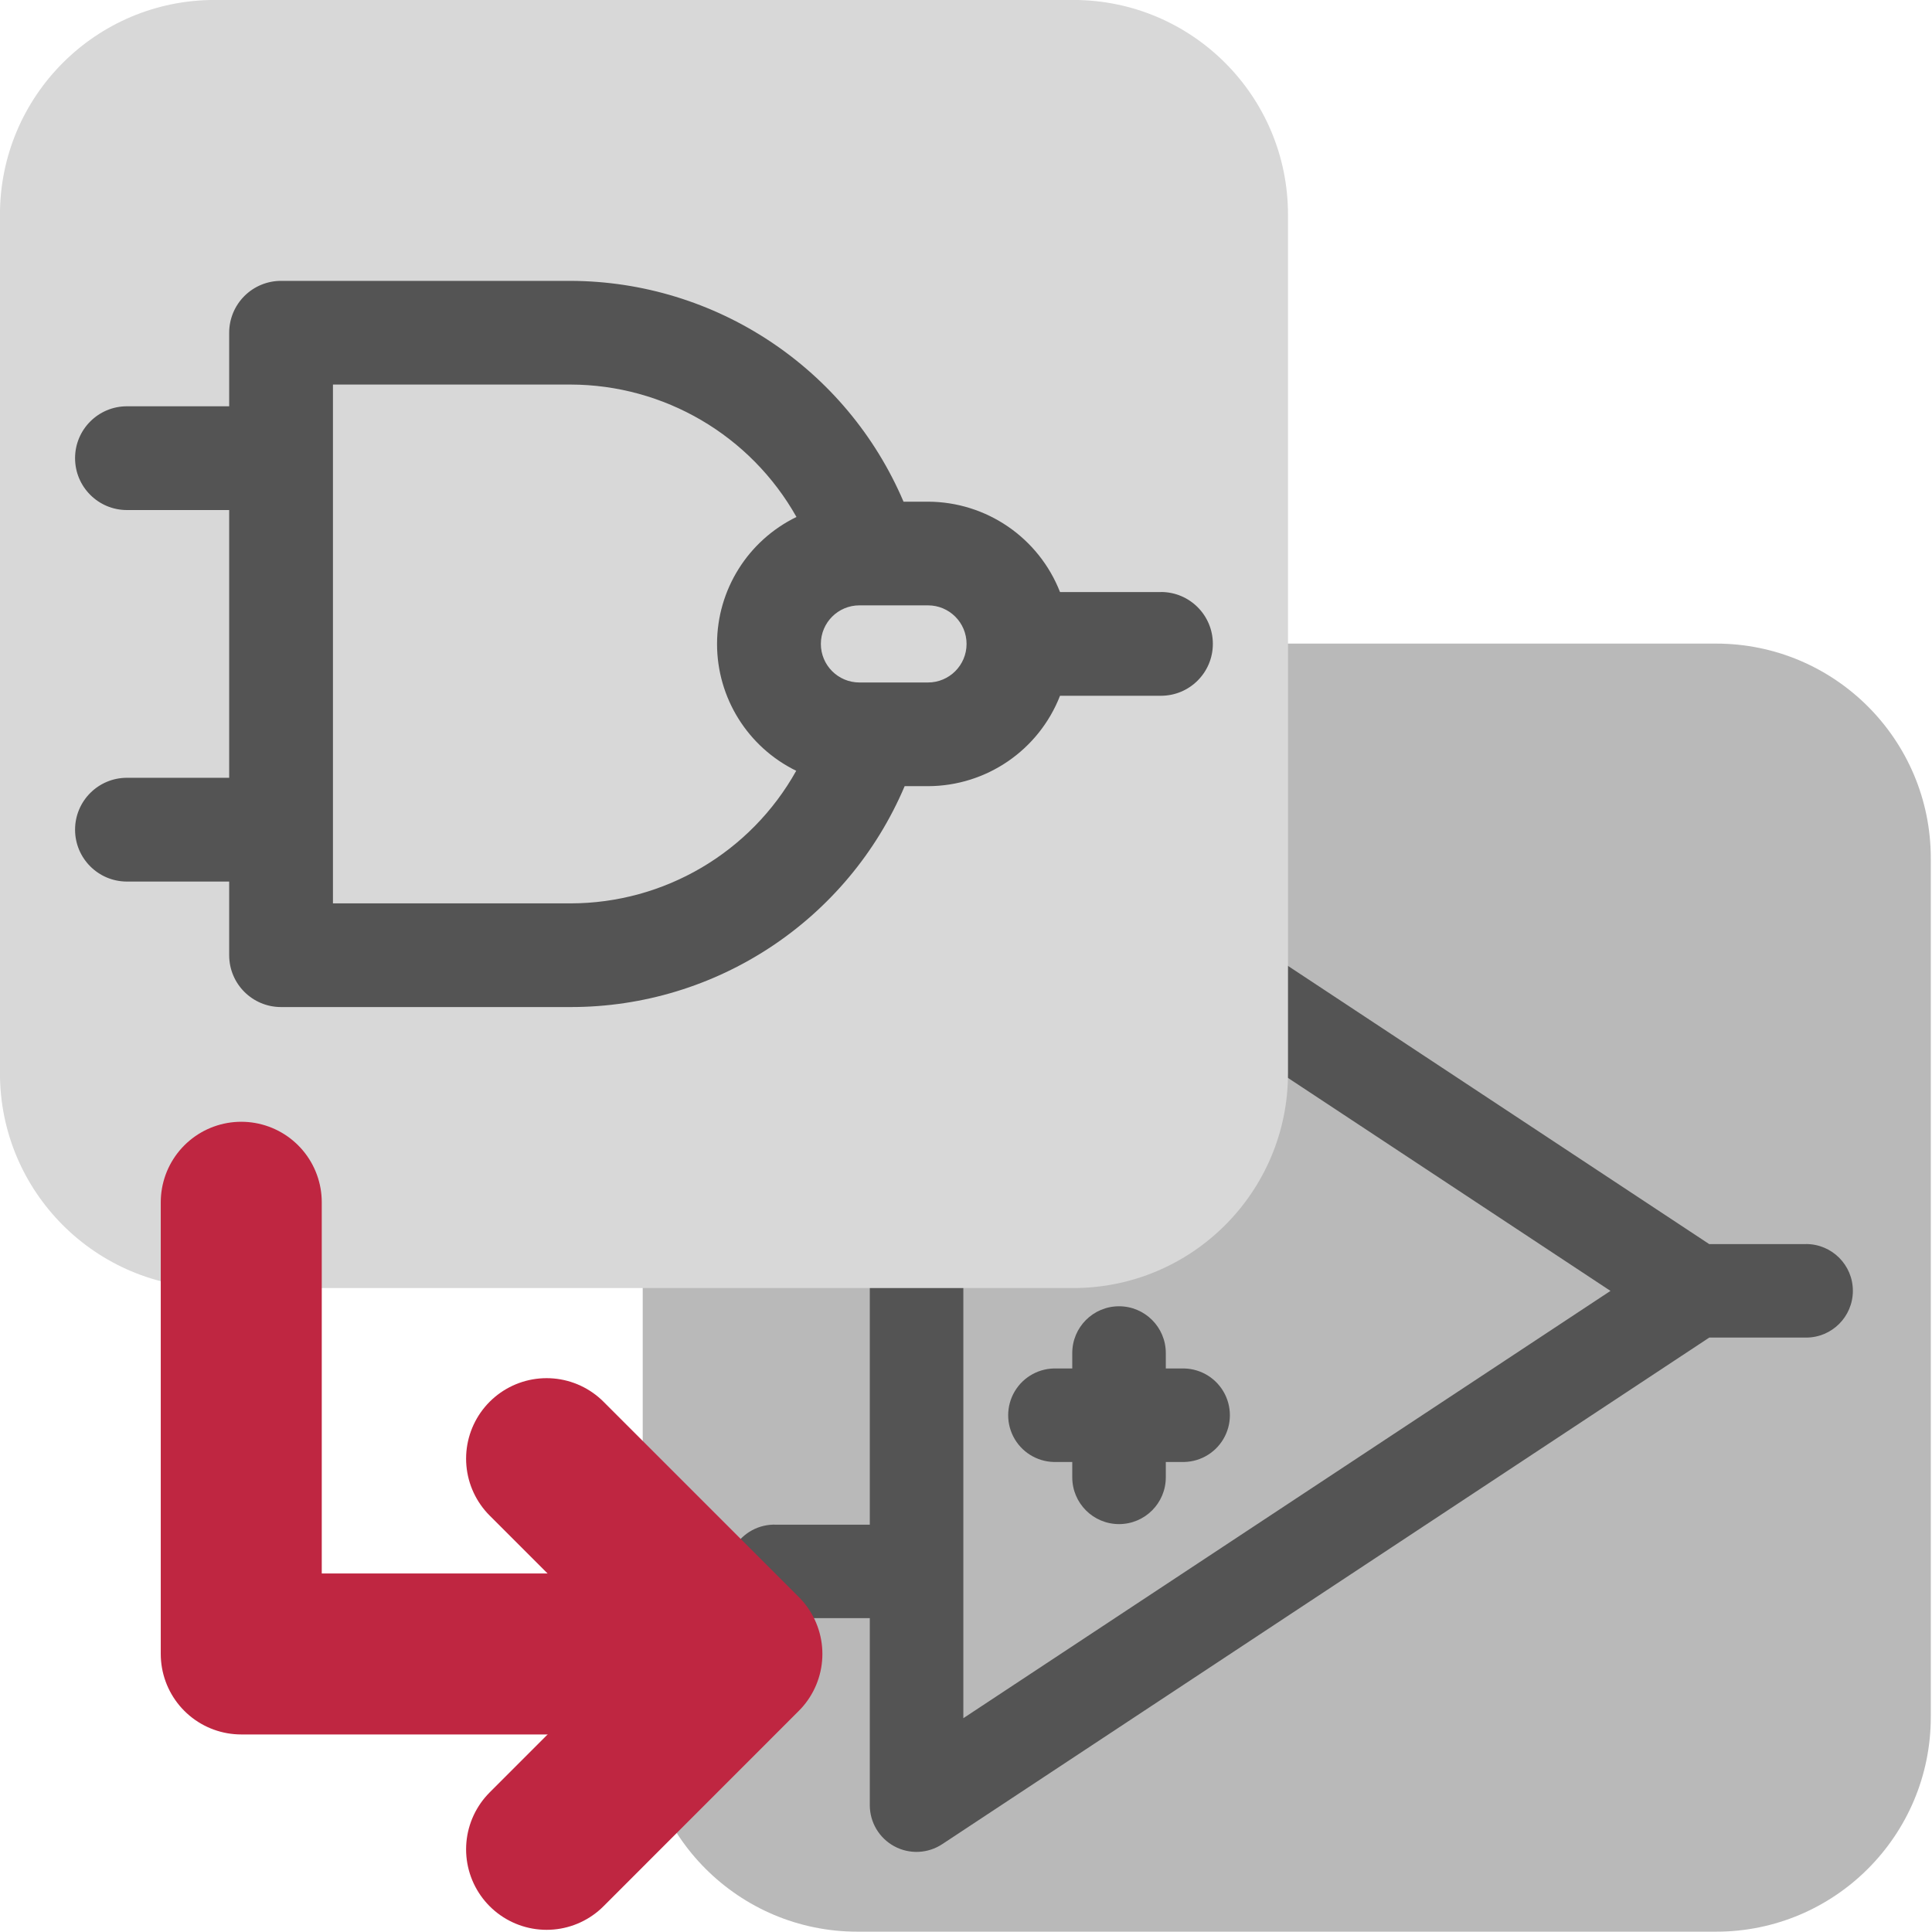
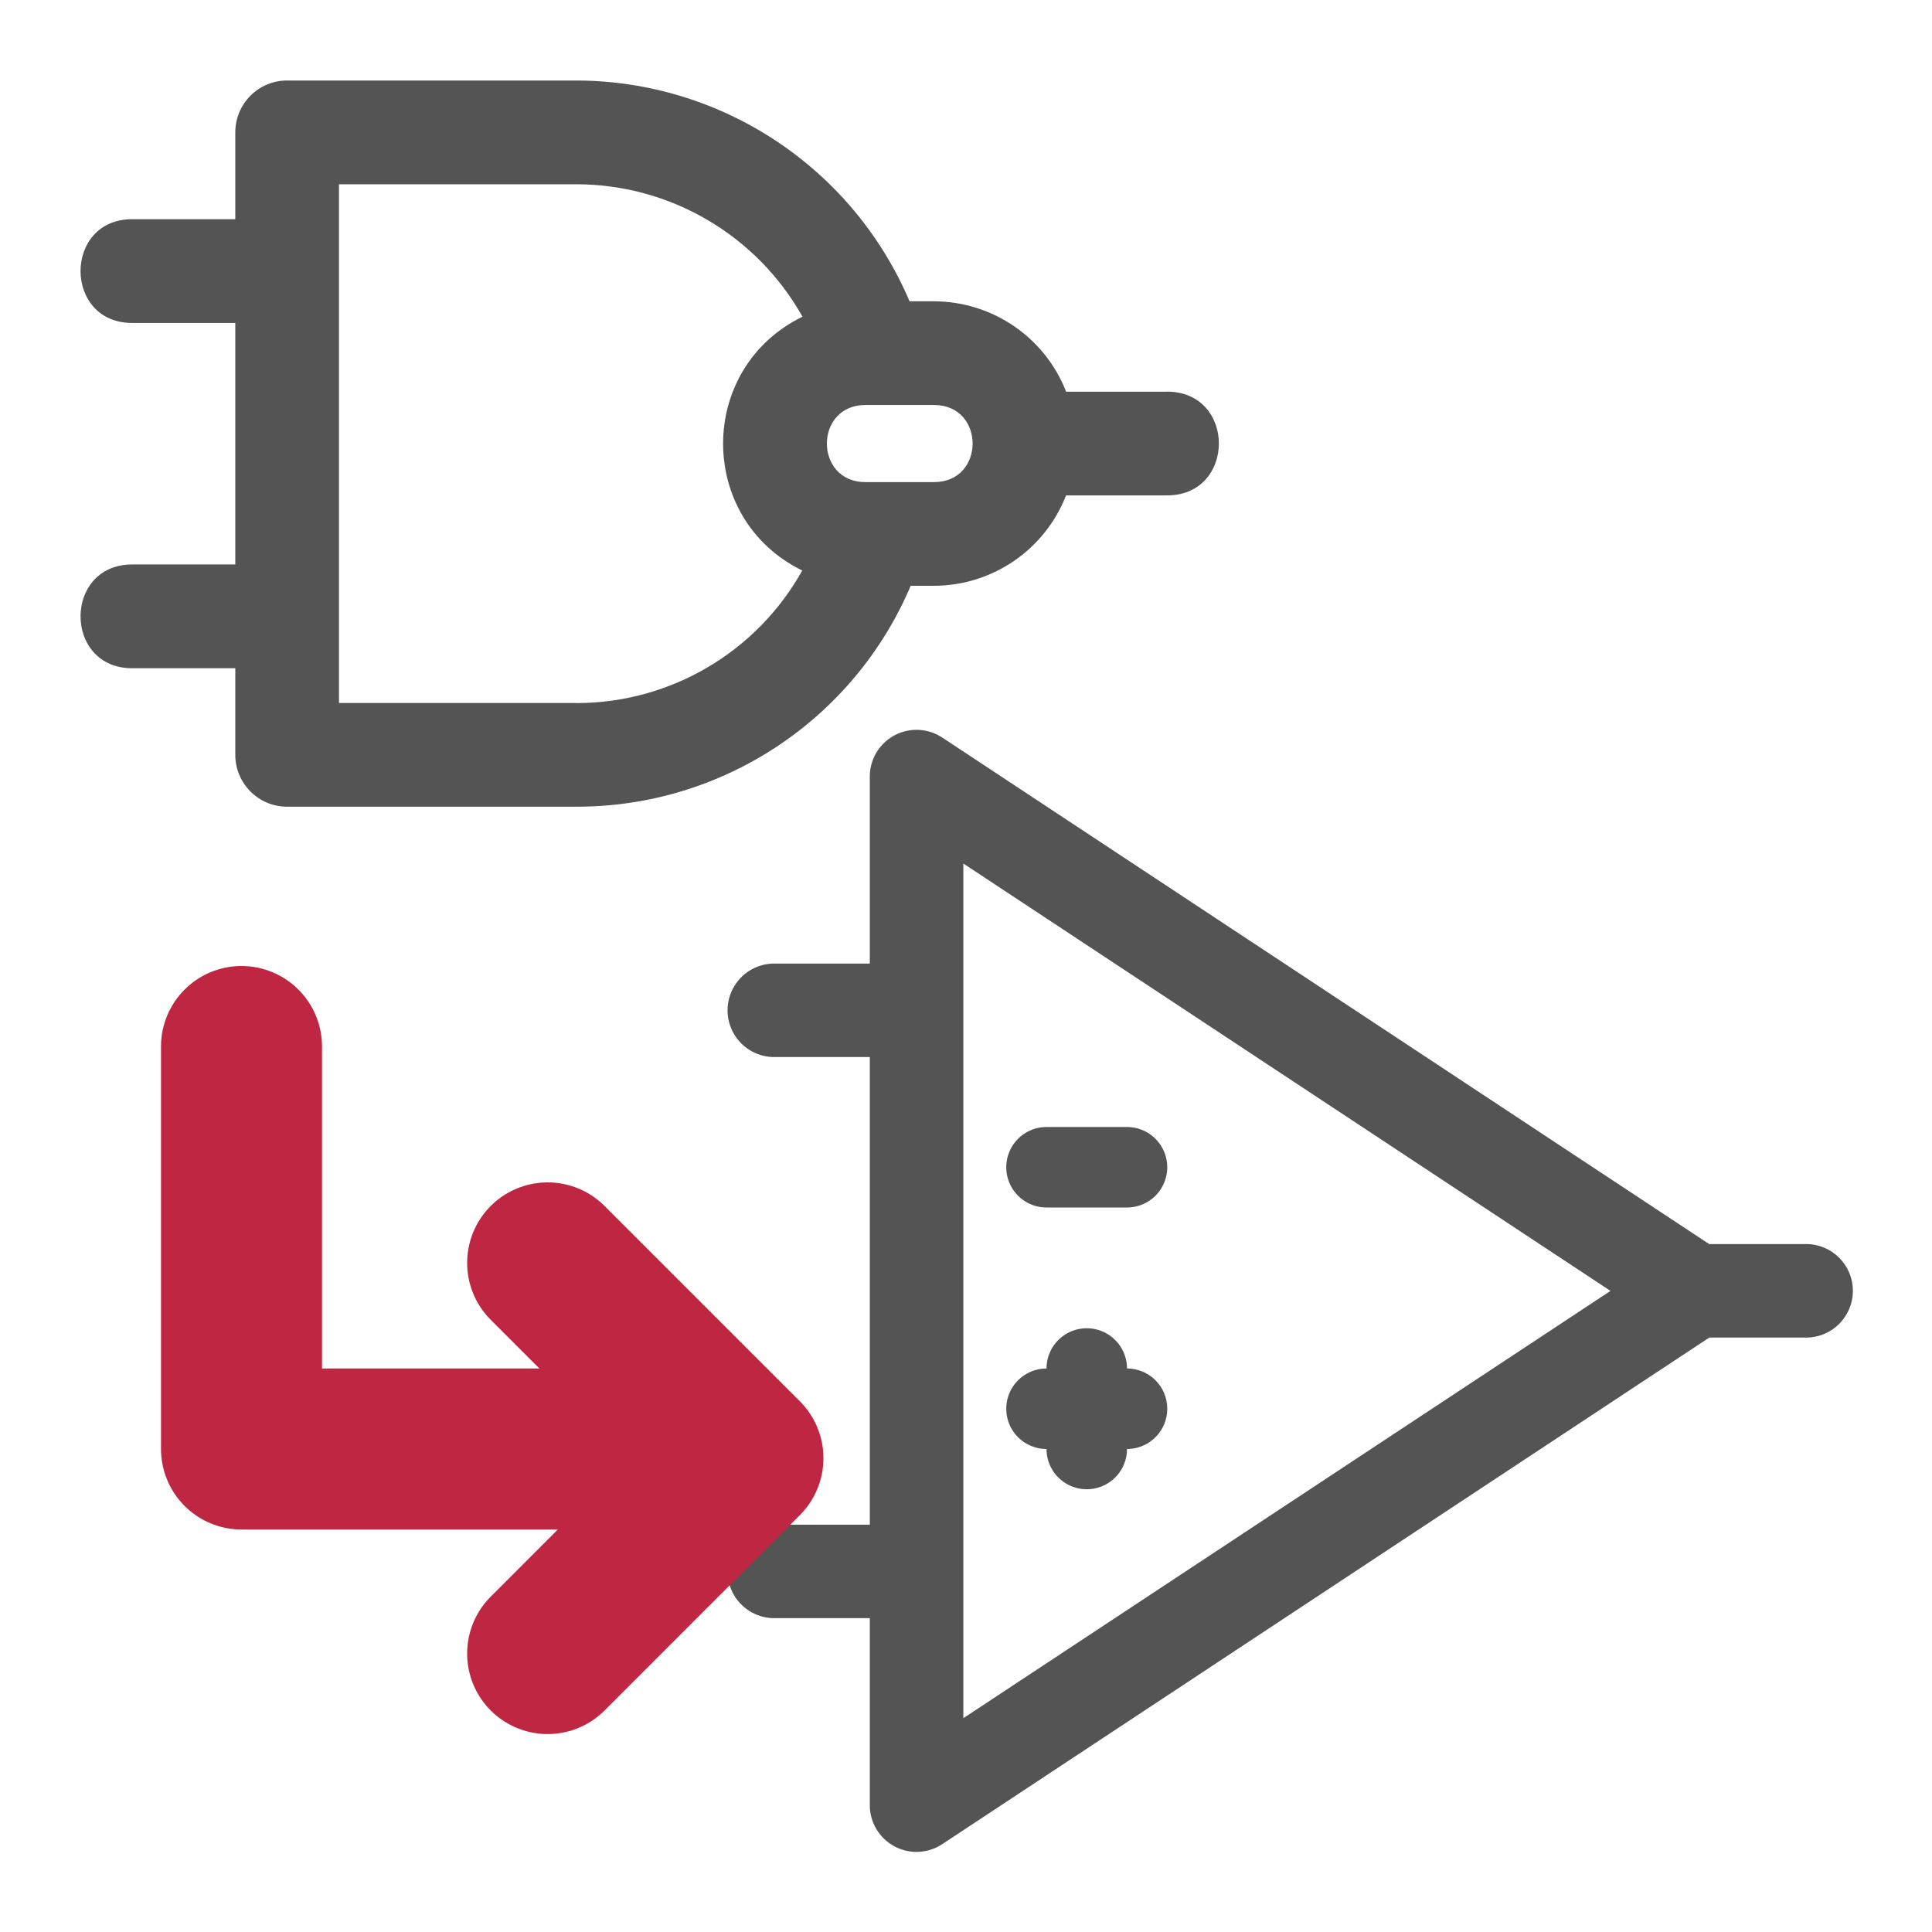
<svg xmlns="http://www.w3.org/2000/svg" id="Слой_1" data-name="Слой 1" viewBox="0 0 24 24" version="1.1">
  <defs id="defs671">
    <style id="style669">.cls-1{fill:#b9b9b9;}.cls-2{fill:#545454;}.cls-3{fill:#d8d8d8;}.cls-4{fill:none;stroke:#bf2641;stroke-linecap:round;stroke-linejoin:round;stroke-width:2px;}</style>
  </defs>
-   <path class="cls-1" d="m 10.651,7.995 h 10.667 a 2.667,2.667 0 0 1 2.667,2.667 v 10.667 a 2.667,2.667 0 0 1 -2.667,2.667 H 10.651 A 2.667,2.667 0 0 1 7.984,21.328 V 10.661 a 2.667,2.667 0 0 1 2.667,-2.667 z" id="path675" />
  <path class="cls-2" d="M 22.436,15.455 H 21.233 L 11.706,9.163 A 0.58,0.58 0 0 0 10.805,9.647 V 11.97 H 9.643 a 0.581,0.581 0 1 0 0,1.161 h 1.162 V 18.94 H 9.643 a 0.581,0.581 0 1 0 0,1.161 h 1.162 v 2.323 a 0.58,0.58 0 0 0 0.901,0.484 l 9.527,-6.292 h 1.203 a 0.581,0.581 0 1 0 0,-1.162 z m -10.469,5.889 v -10.617 l 8.039,5.309 z" id="path677" />
-   <path class="cls-2" d="m 13.107,14.874 h 1.351 a 0.581,0.581 0 1 0 0,-1.161 h -1.351 a 0.581,0.581 0 1 0 0,1.161 z" id="path679" />
-   <path class="cls-2" d="m 14.482,17 v -0.192 a 0.581,0.581 0 0 0 -1.162,0 V 17 H 13.129 a 0.581,0.581 0 1 0 0,1.161 h 0.191 v 0.191 a 0.581,0.581 0 0 0 1.162,0 v -0.191 h 0.191 a 0.581,0.581 0 1 0 0,-1.161 z" id="path681" />
-   <path class="cls-3" d="m 2.666,-5e-4 h 10.667 a 2.667,2.667 0 0 1 2.667,2.667 v 10.667 a 2.667,2.667 0 0 1 -2.667,2.667 H 2.666 A 2.667,2.667 0 0 1 -5e-4,13.333 V 2.666 A 2.667,2.667 0 0 1 2.666,-5e-4 Z" id="path683" />
-   <path class="cls-2" d="M 14.422,7.355 H 13.168 A 1.766,1.766 0 0 0 11.528,6.232 H 11.224 A 4.512,4.512 0 0 0 7.087,3.489 H 3.492 A 0.644,0.644 0 0 0 2.847,4.133 v 0.914 h -1.27 a 0.644,0.644 0 1 0 0,1.289 h 1.27 v 3.326 h -1.27 a 0.644,0.644 0 1 0 0,1.289 h 1.27 v 0.915 a 0.644,0.644 0 0 0 0.644,0.644 H 7.087 a 4.504,4.504 0 0 0 4.151,-2.744 h 0.29 a 1.765,1.765 0 0 0 1.64,-1.123 h 1.254 a 0.644,0.644 0 1 0 0,-1.289 z M 7.087,11.222 H 4.136 V 4.777 H 7.087 A 3.228,3.228 0 0 1 9.894,6.422 1.754,1.754 0 0 0 9.891,9.575 3.213,3.213 0 0 1 7.087,11.222 Z m 4.441,-2.744 h -0.852 a 0.479,0.479 0 1 1 0,-0.958 h 0.852 a 0.479,0.479 0 0 1 0,0.958 z" id="path685" />
-   <polyline class="cls-4" points="10.167 21.546 3.997 21.546 3.997 15.935" id="polyline687" transform="translate(-1,-1)" />
-   <polyline class="cls-4" points="7.79 19.12 10.216 21.546 7.79 23.973" id="polyline689" transform="translate(-1,-1)" />
+   <path class="cls-2" d="m 14.497,4.866 h -1.253 C 12.98,4.19 12.329,3.745 11.603,3.743 h -0.304 C 10.593,2.084 8.966,1.005 7.162,1 h -3.595 c -0.356,-1.1047e-4 -0.644,0.288 -0.644,0.644 v 1.079 h -1.27 c -0.87,-0.011 -0.87,1.3 0,1.289 h 1.27 v 3 h -1.27 c -0.87,-0.011 -0.87,1.3 0,1.289 h 1.27 V 9.377 c -5.53e-5,0.356 0.289,0.645 0.644,0.644 h 3.595 c 1.809,0.002 3.444,-1.079 4.151,-2.744 h 0.29 c 0.726,-0.002 1.376,-0.447 1.64,-1.123 h 1.254 c 0.859,0 0.859,-1.289 0,-1.289 z m -7.335,3.867 h -2.951 V 2.289 h 2.951 c 1.164,0.002 2.236,0.63 2.807,1.645 -1.314,0.64 -1.315,2.511 -0.003,3.153 -0.567,1.016 -1.64,1.646 -2.804,1.647 z m 4.441,-2.744 h -0.852 c -0.639,0 -0.639,-0.958 0,-0.958 h 0.852 c 0.639,0 0.639,0.958 0,0.958 z" id="path685" />
+   <g id="g1473" transform="translate(-3,-1)">
+     <polyline class="cls-3" points="8.803 19.188 11.229 21.614 8.803 24.041" id="polyline777" transform="translate(1,-2.5)" style="fill:none;stroke:#bf2641;stroke-width:2px;stroke-linecap:round;stroke-linejoin:round" />
+     <path id="polyline775" style="fill:none;stroke:#bf2641;stroke-width:2px;stroke-linecap:round;stroke-linejoin:round" d="M 11.5,19 H 6 v -5" class="cls-3" />
+   </g>
+   <path style="fill:none;stroke:#545454;stroke-width:1;stroke-linecap:round;stroke-linejoin:miter;stroke-miterlimit:4;stroke-dasharray:none;stroke-opacity:1" d="m 13.5,17 v 1" id="path1496" />
+   <path style="fill:none;stroke:#545454;stroke-width:1;stroke-linecap:round;stroke-linejoin:miter;stroke-miterlimit:4;stroke-dasharray:none;stroke-opacity:1" d="M 14,17.5 H 13" id="path1496-5" />
+   <path style="fill:none;stroke:#545454;stroke-width:1;stroke-linecap:round;stroke-linejoin:miter;stroke-miterlimit:4;stroke-dasharray:none;stroke-opacity:1" d="M 14,14.5 H 13" id="path1496-5-6" />
</svg>
